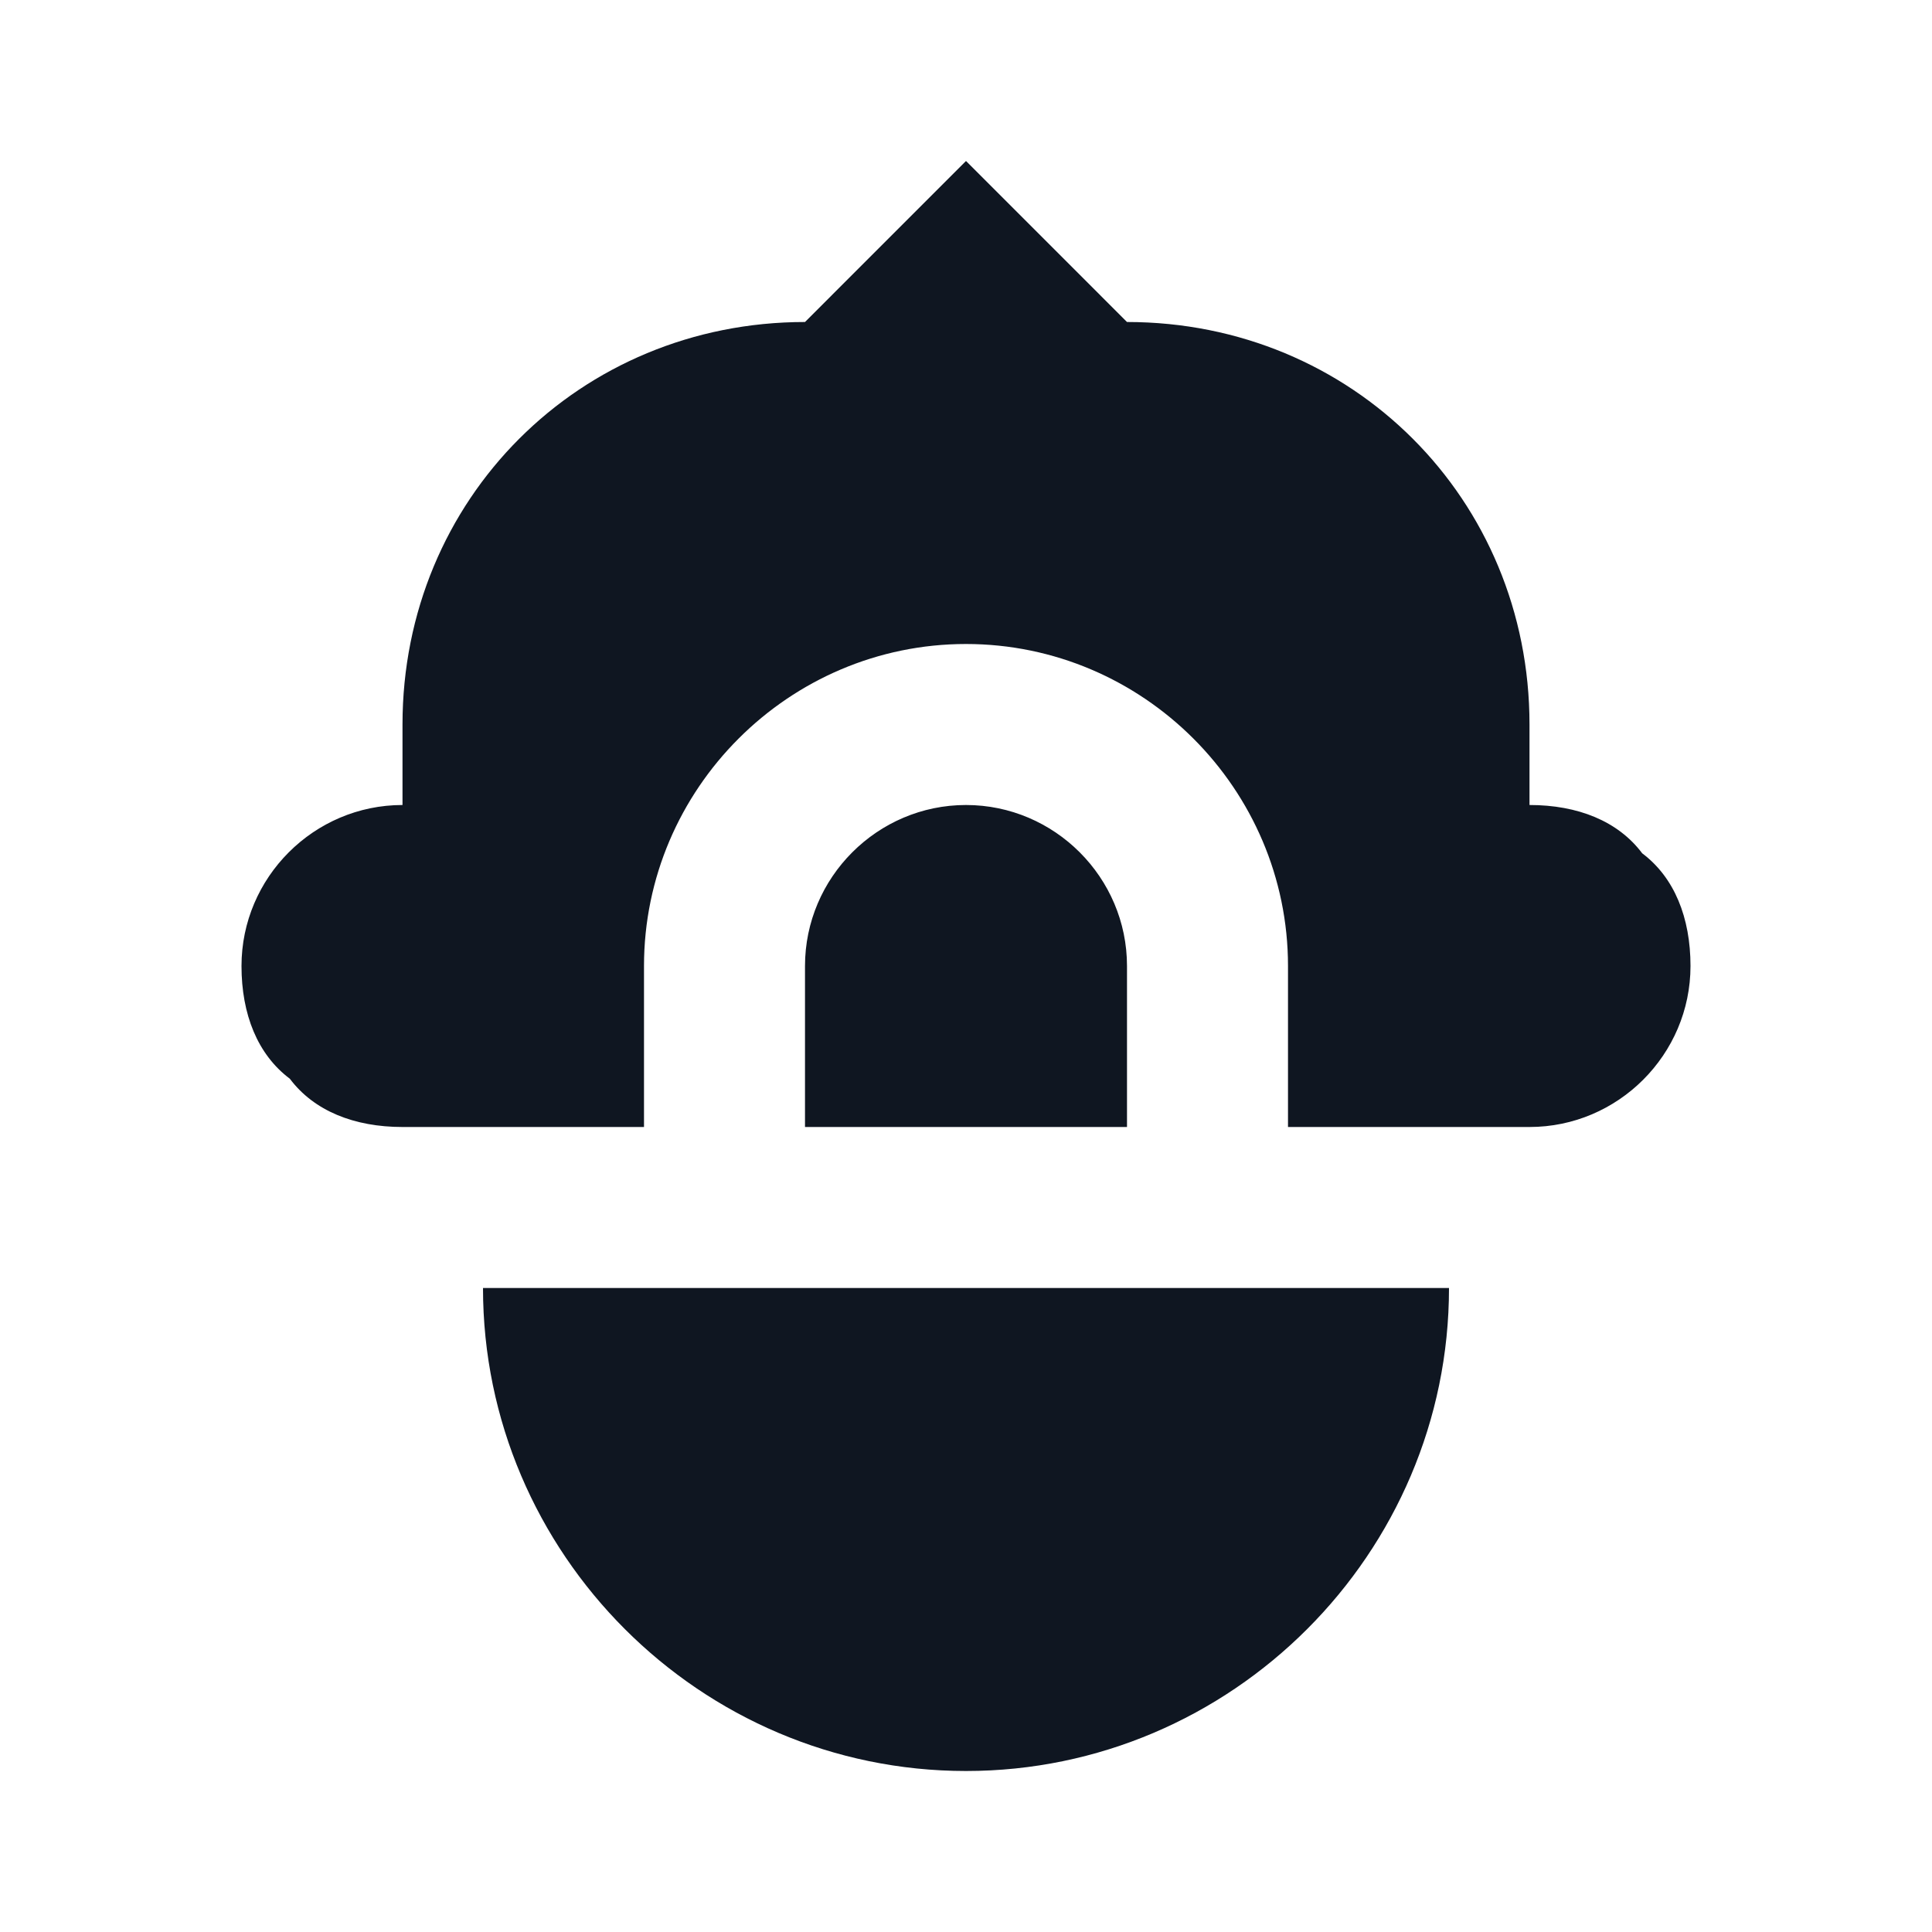
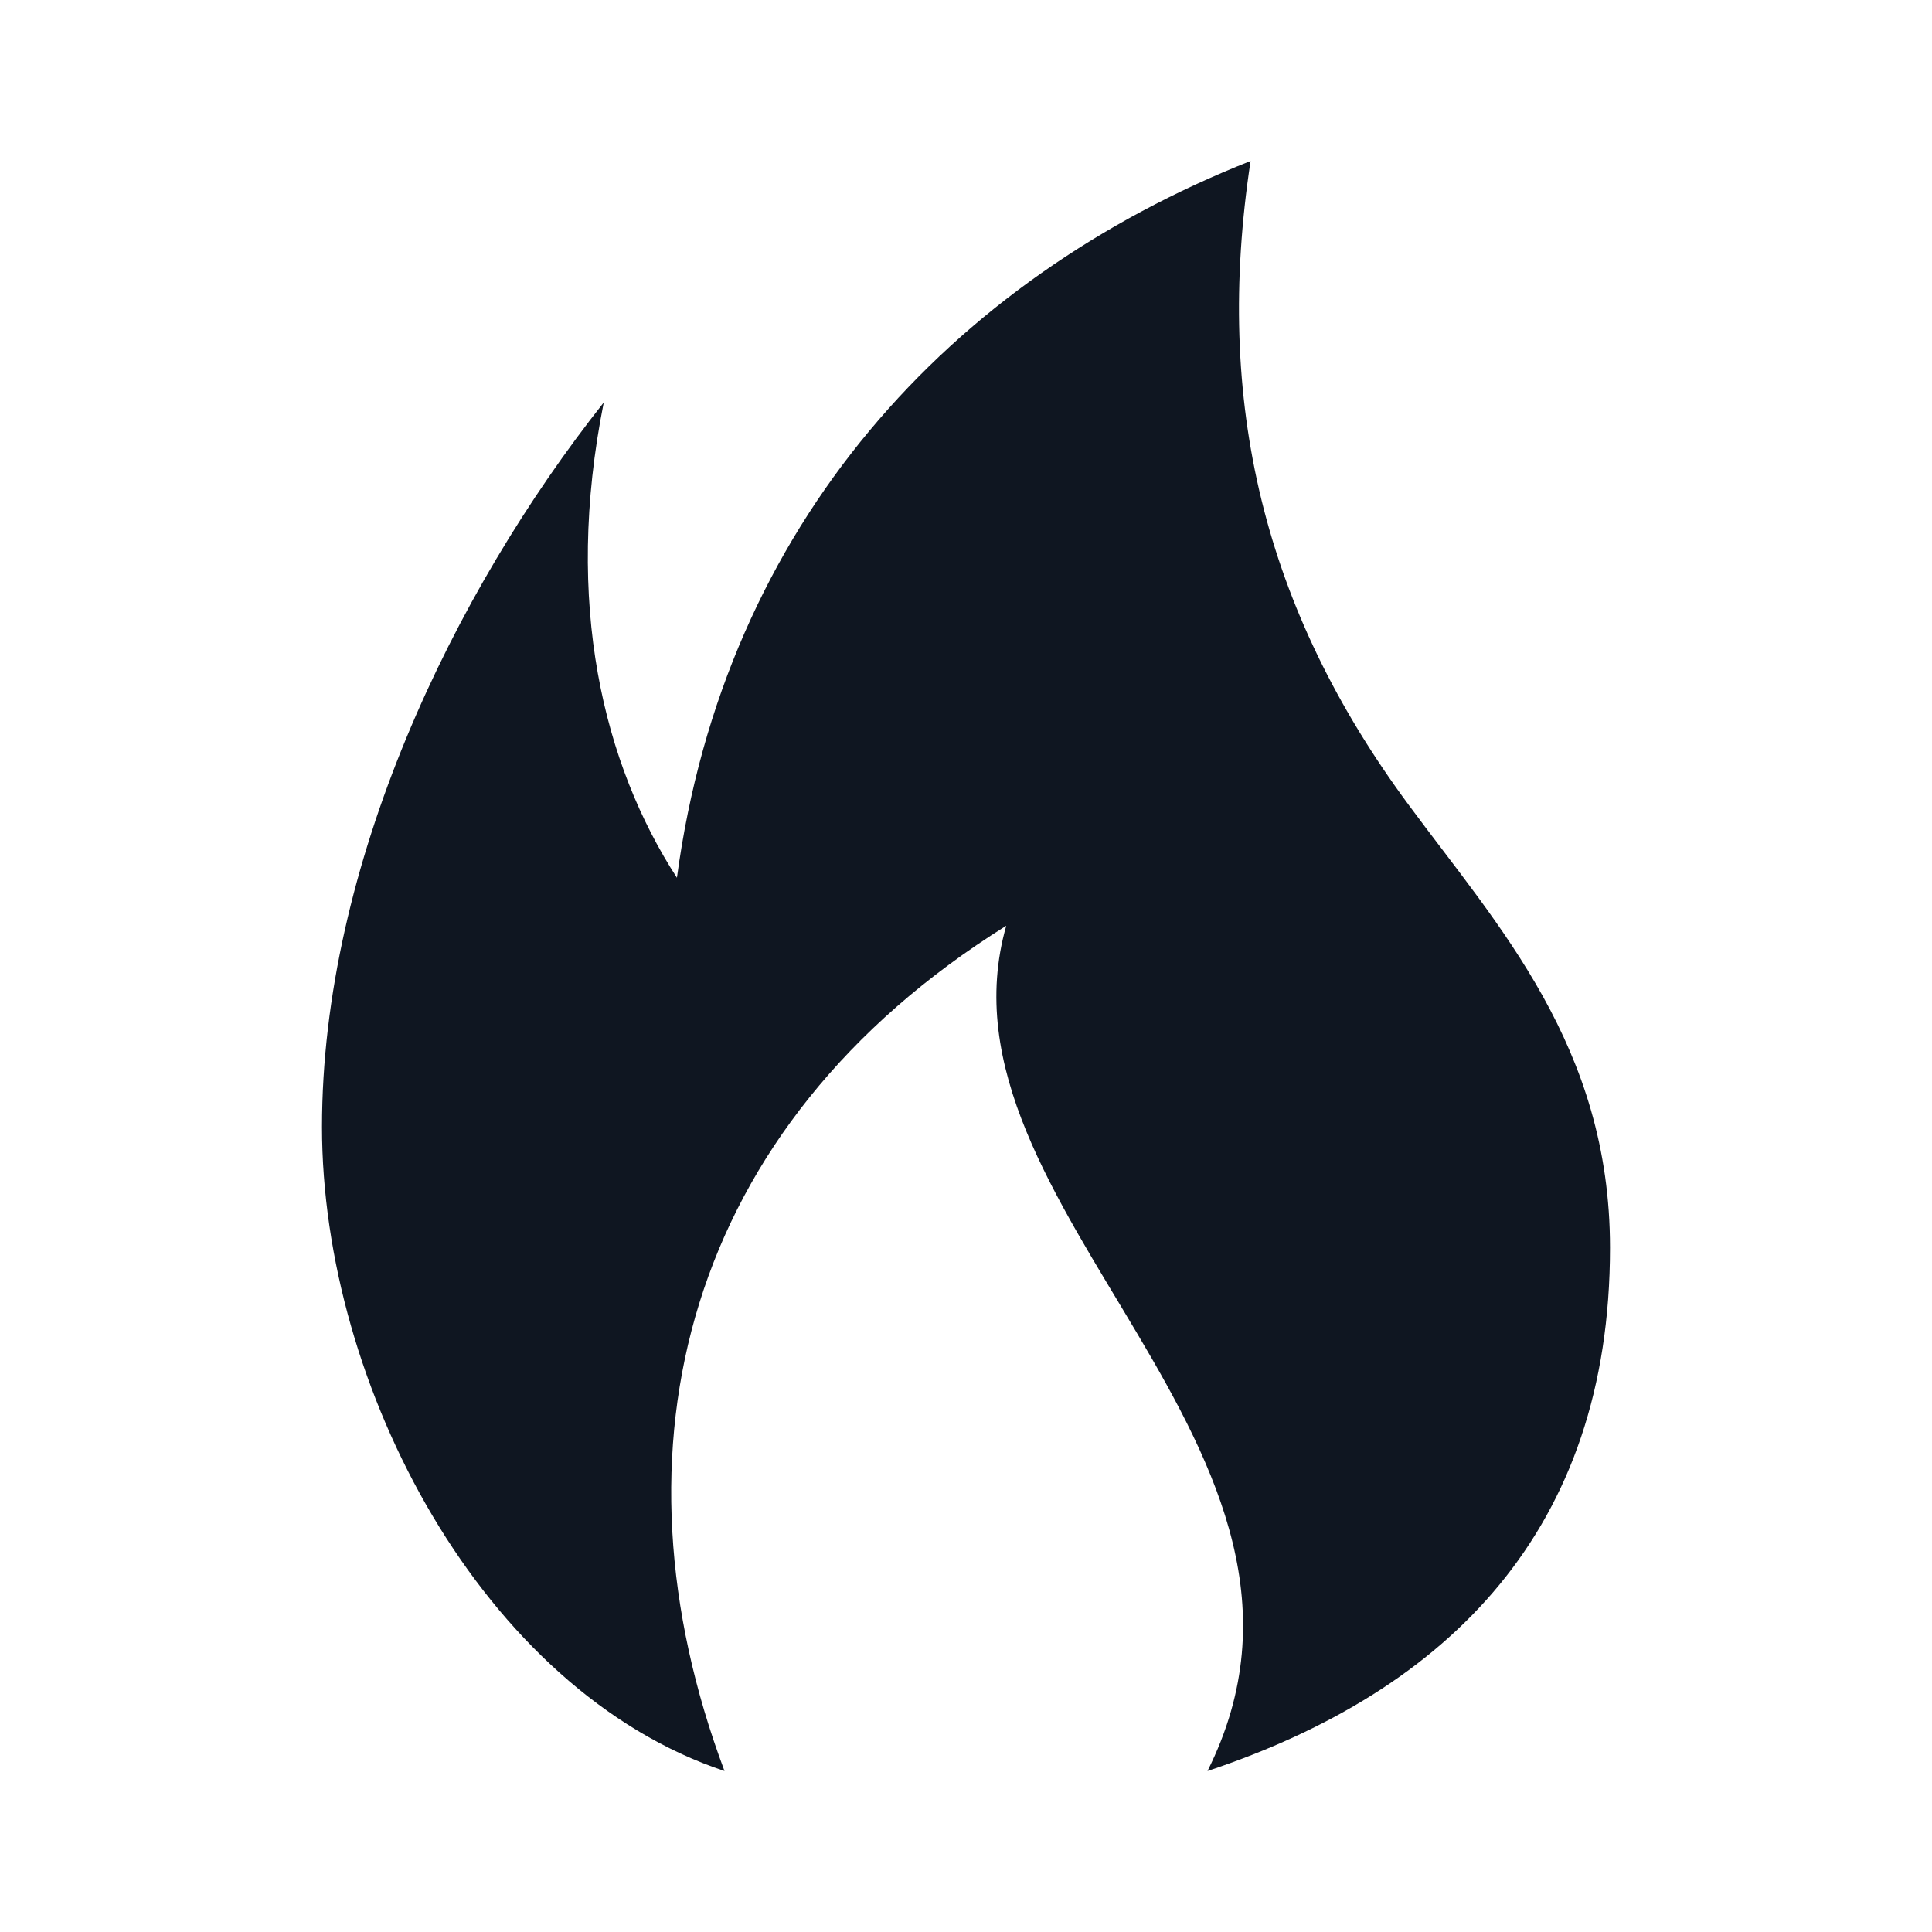
<svg xmlns="http://www.w3.org/2000/svg" width="24" height="24" viewBox="0 0 24 24" fill="none">
-   <path d="M12 10C13.1 10 14 10.9 14 12V14H10V12C10 10.9 10.9 10 12 10ZM21 12C21 13.1 20.1 14 19 14H16V12C16 9.8 14.2 8 12 8C9.8 8 8 9.8 8 12V14H5C4.4 14 3.9 13.8 3.6 13.4C3.2 13.1 3 12.6 3 12C3 10.9 3.9 10 5 10V9C5 6.2 7.2 4 10 4L12 2L14 4C16.8 4 19 6.2 19 9V10C19.6 10 20.1 10.2 20.4 10.6C20.8 10.9 21 11.4 21 12ZM6 16C6 19.3 8.7 22 12 22C15.3 22 18 19.3 18 16H6Z" fill="#0F1621" />
+   <path d="M20 15.5C20 19 18 21 15 22C17 18 11.5 15 12.5 11.5C8.5 14 7.5 18 9 22C6 21 4 17.221 4 14C4 10.743 5.63 7.363 7.5 5C7 7.5 7.5 9.5 8.409 10.904C9 6.5 11.82 3.469 15.535 2C15.079 4.996 15.698 7.565 17.5 10C18.609 11.503 20 13 20 15.5Z" fill="#0F1621" />
</svg>
